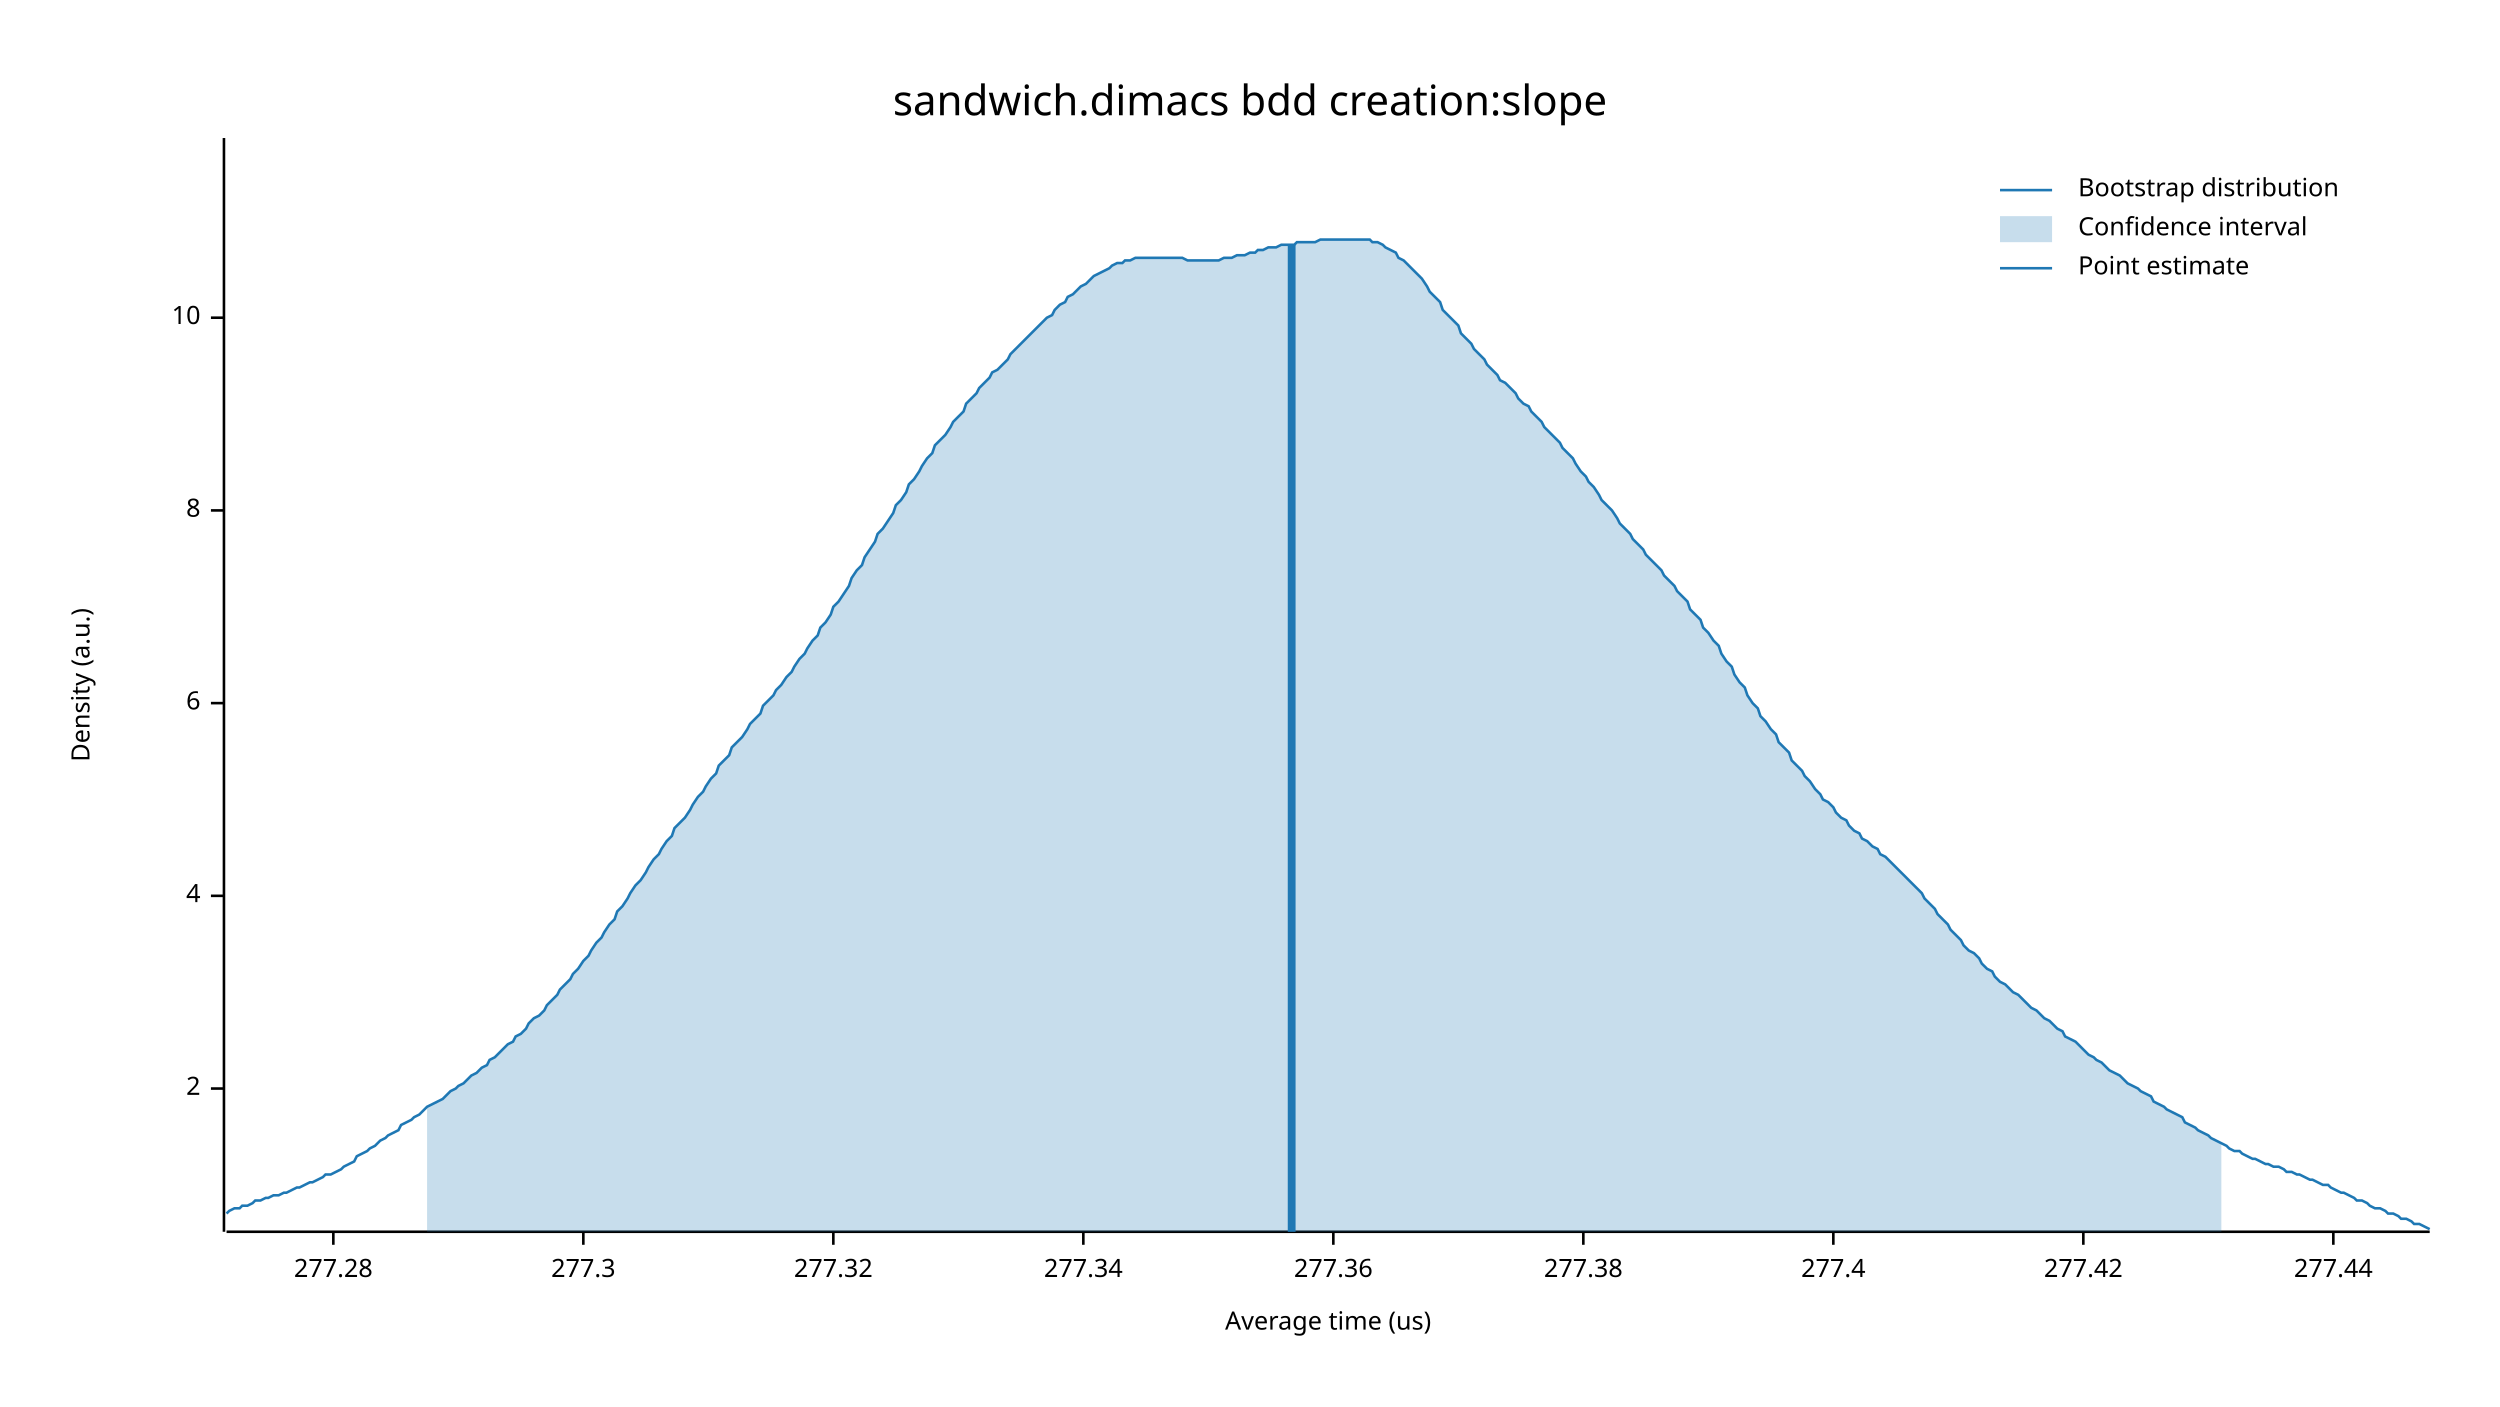
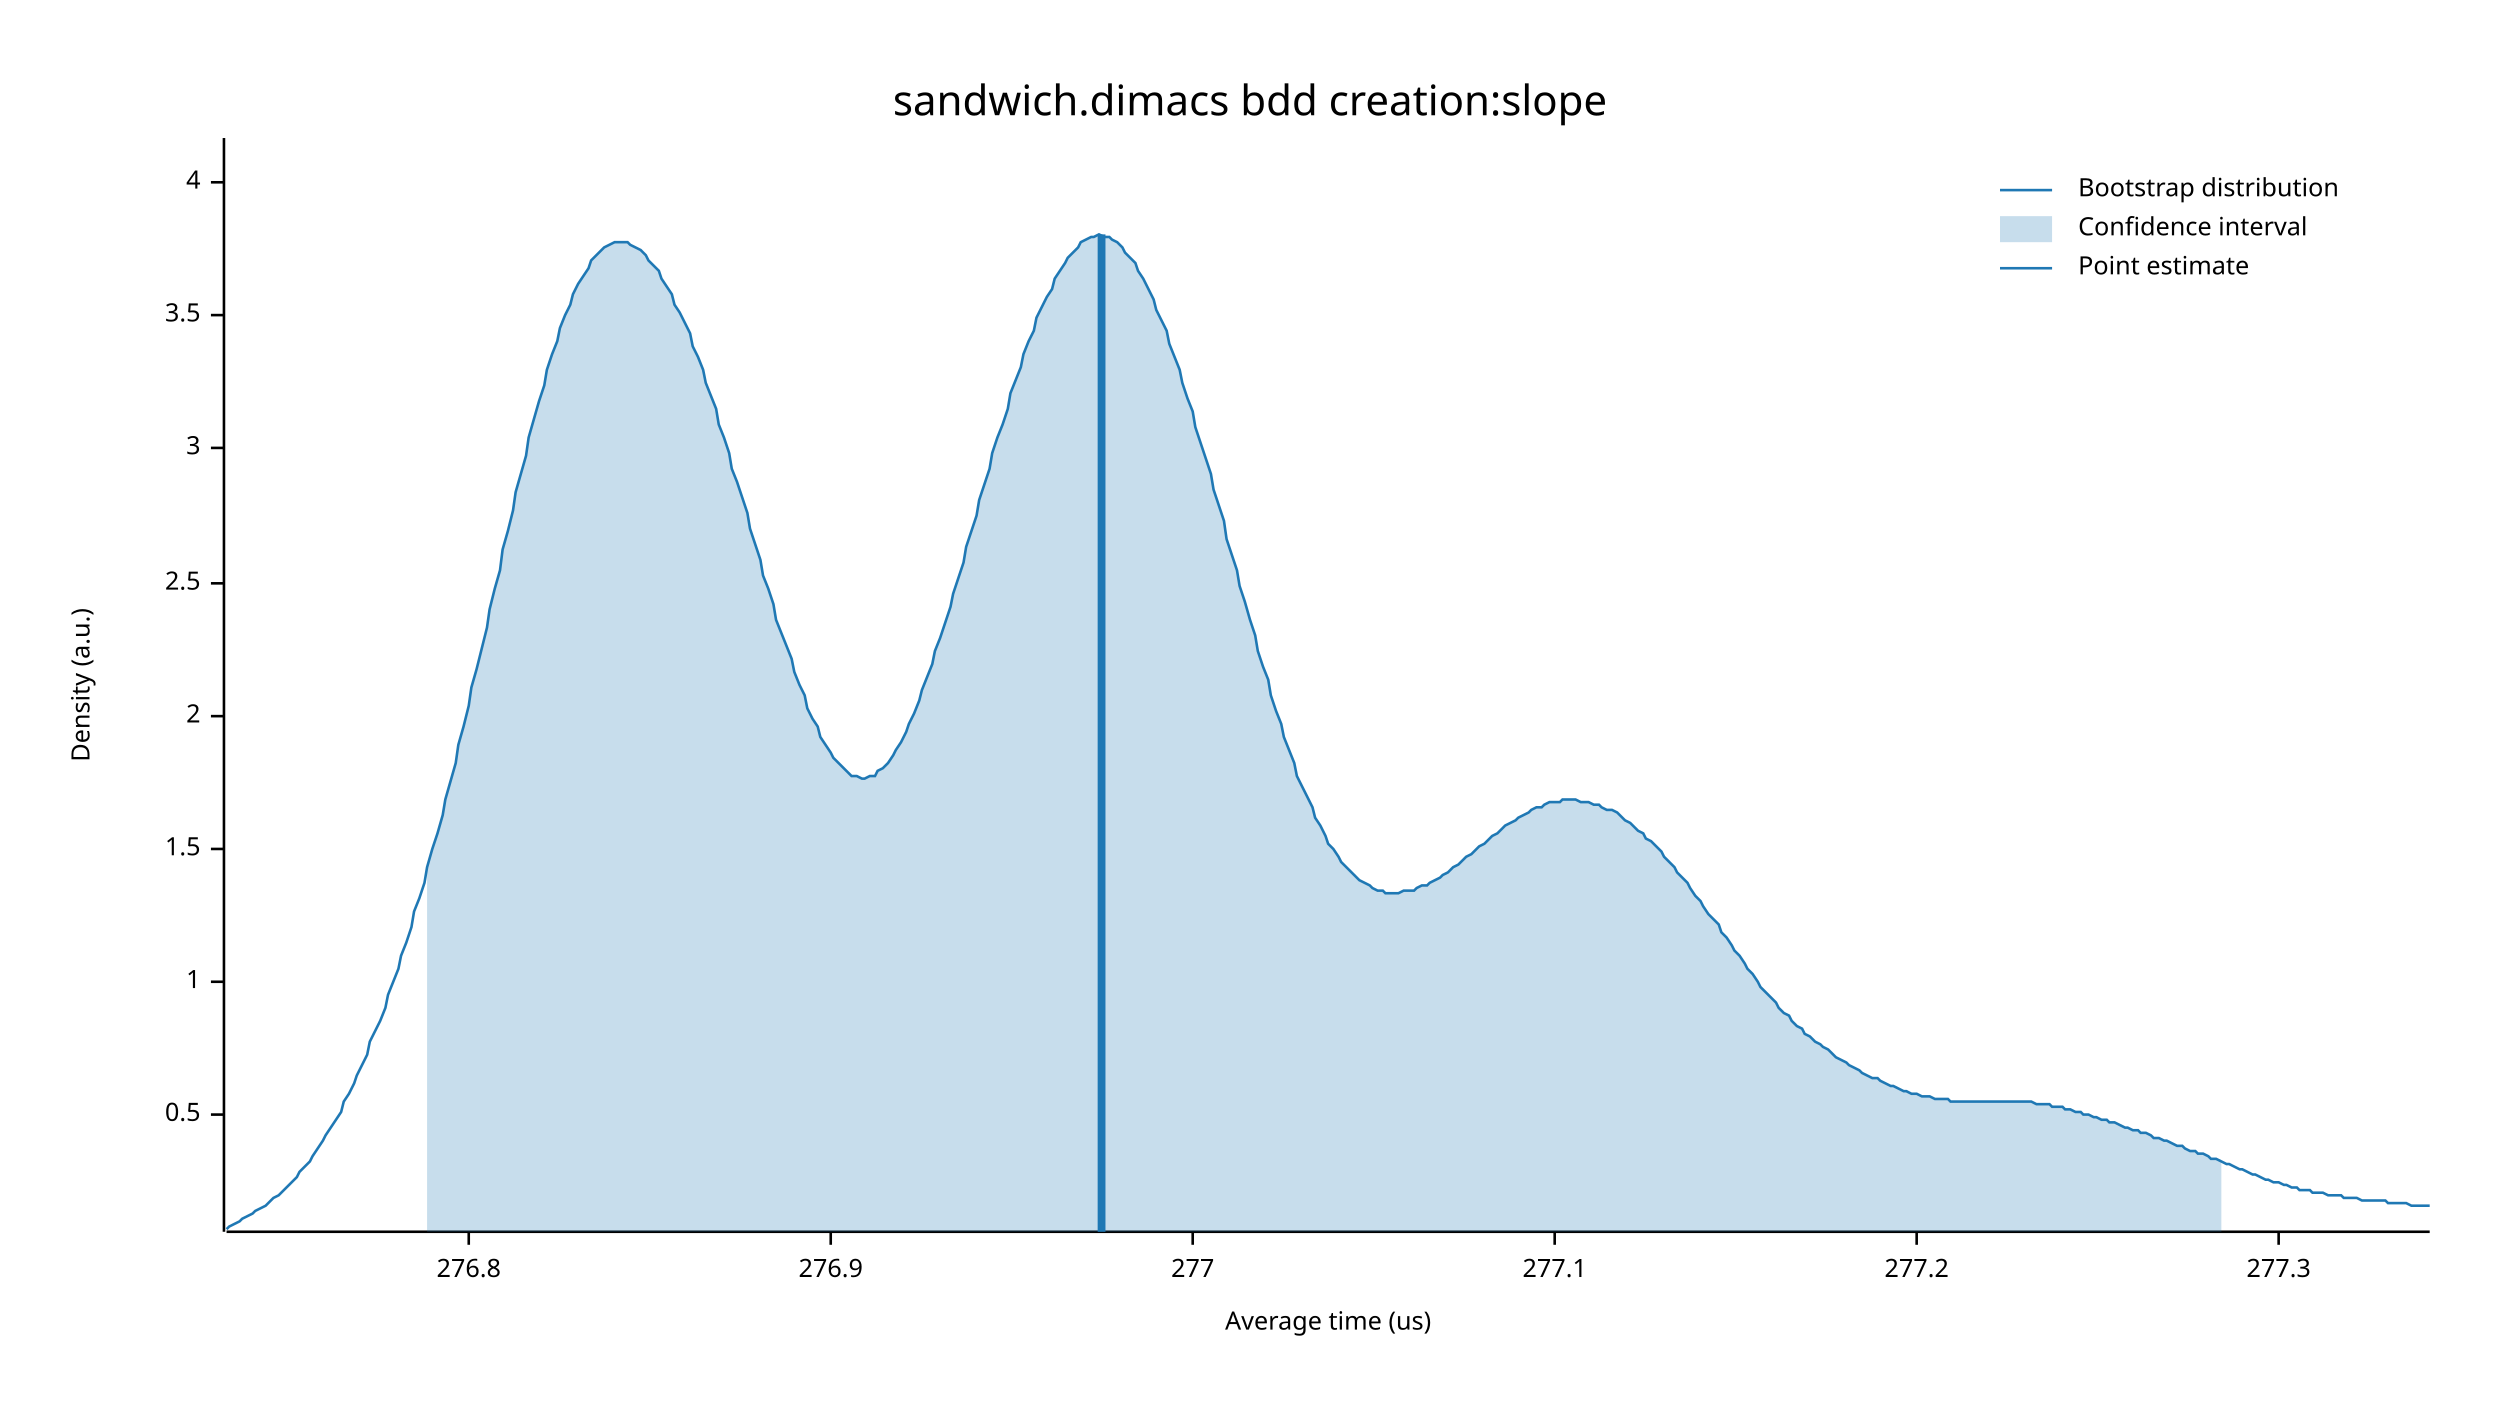
<svg xmlns="http://www.w3.org/2000/svg" width="960" height="540" viewBox="0 0 960 540">
  <text x="480" y="32" dy="0.76em" text-anchor="middle" font-family="sans-serif" font-size="16.129" opacity="1" fill="#000000">
sandwich.dimacs bdd creation:slope
</text>
  <text x="27" y="263" dy="0.76em" text-anchor="middle" font-family="sans-serif" font-size="9.677" opacity="1" fill="#000000" transform="rotate(270, 27, 263)">
Density (a.u.)
</text>
  <text x="510" y="513" dy="-0.5ex" text-anchor="middle" font-family="sans-serif" font-size="9.677" opacity="1" fill="#000000">
Average time (us)
</text>
  <polyline fill="none" opacity="1" stroke="#000000" stroke-width="1" points="86,53 86,473 " />
-   <text x="77" y="418" dy="0.5ex" text-anchor="end" font-family="sans-serif" font-size="9.677" opacity="1" fill="#000000">
+   <text x="77" y="428" dy="0.5ex" text-anchor="end" font-family="sans-serif" font-size="9.677" opacity="1" fill="#000000">
+ 0.5
+ </text>
+   <polyline fill="none" opacity="1" stroke="#000000" stroke-width="1" points="81,428 86,428 " />
+   <text x="77" y="377" dy="0.5ex" text-anchor="end" font-family="sans-serif" font-size="9.677" opacity="1" fill="#000000">
+ 1
+ </text>
+   <polyline fill="none" opacity="1" stroke="#000000" stroke-width="1" points="81,377 86,377 " />
+   <text x="77" y="326" dy="0.5ex" text-anchor="end" font-family="sans-serif" font-size="9.677" opacity="1" fill="#000000">
+ 1.5
+ </text>
+   <polyline fill="none" opacity="1" stroke="#000000" stroke-width="1" points="81,326 86,326 " />
+   <text x="77" y="275" dy="0.5ex" text-anchor="end" font-family="sans-serif" font-size="9.677" opacity="1" fill="#000000">
2
</text>
-   <polyline fill="none" opacity="1" stroke="#000000" stroke-width="1" points="81,418 86,418 " />
-   <text x="77" y="344" dy="0.5ex" text-anchor="end" font-family="sans-serif" font-size="9.677" opacity="1" fill="#000000">
+   <polyline fill="none" opacity="1" stroke="#000000" stroke-width="1" points="81,275 86,275 " />
+   <text x="77" y="224" dy="0.5ex" text-anchor="end" font-family="sans-serif" font-size="9.677" opacity="1" fill="#000000">
+ 2.5
+ </text>
+   <polyline fill="none" opacity="1" stroke="#000000" stroke-width="1" points="81,224 86,224 " />
+   <text x="77" y="172" dy="0.5ex" text-anchor="end" font-family="sans-serif" font-size="9.677" opacity="1" fill="#000000">
+ 3
+ </text>
+   <polyline fill="none" opacity="1" stroke="#000000" stroke-width="1" points="81,172 86,172 " />
+   <text x="77" y="121" dy="0.5ex" text-anchor="end" font-family="sans-serif" font-size="9.677" opacity="1" fill="#000000">
+ 3.5
+ </text>
+   <polyline fill="none" opacity="1" stroke="#000000" stroke-width="1" points="81,121 86,121 " />
+   <text x="77" y="70" dy="0.5ex" text-anchor="end" font-family="sans-serif" font-size="9.677" opacity="1" fill="#000000">
4
</text>
-   <polyline fill="none" opacity="1" stroke="#000000" stroke-width="1" points="81,344 86,344 " />
-   <text x="77" y="270" dy="0.5ex" text-anchor="end" font-family="sans-serif" font-size="9.677" opacity="1" fill="#000000">
- 6
+   <polyline fill="none" opacity="1" stroke="#000000" stroke-width="1" points="81,70 86,70 " />
+   <polyline fill="none" opacity="1" stroke="#000000" stroke-width="1" points="87,473 933,473 " />
+   <text x="180" y="483" dy="0.76em" text-anchor="middle" font-family="sans-serif" font-size="9.677" opacity="1" fill="#000000">
+ 276.8
</text>
-   <polyline fill="none" opacity="1" stroke="#000000" stroke-width="1" points="81,270 86,270 " />
-   <text x="77" y="196" dy="0.5ex" text-anchor="end" font-family="sans-serif" font-size="9.677" opacity="1" fill="#000000">
- 8
+   <polyline fill="none" opacity="1" stroke="#000000" stroke-width="1" points="180,473 180,478 " />
+   <text x="319" y="483" dy="0.76em" text-anchor="middle" font-family="sans-serif" font-size="9.677" opacity="1" fill="#000000">
+ 276.9
</text>
-   <polyline fill="none" opacity="1" stroke="#000000" stroke-width="1" points="81,196 86,196 " />
-   <text x="77" y="122" dy="0.5ex" text-anchor="end" font-family="sans-serif" font-size="9.677" opacity="1" fill="#000000">
- 10
+   <polyline fill="none" opacity="1" stroke="#000000" stroke-width="1" points="319,473 319,478 " />
+   <text x="458" y="483" dy="0.76em" text-anchor="middle" font-family="sans-serif" font-size="9.677" opacity="1" fill="#000000">
+ 277
</text>
-   <polyline fill="none" opacity="1" stroke="#000000" stroke-width="1" points="81,122 86,122 " />
-   <polyline fill="none" opacity="1" stroke="#000000" stroke-width="1" points="87,473 933,473 " />
-   <text x="128" y="483" dy="0.76em" text-anchor="middle" font-family="sans-serif" font-size="9.677" opacity="1" fill="#000000">
- 277.28
+   <polyline fill="none" opacity="1" stroke="#000000" stroke-width="1" points="458,473 458,478 " />
+   <text x="597" y="483" dy="0.76em" text-anchor="middle" font-family="sans-serif" font-size="9.677" opacity="1" fill="#000000">
+ 277.1
</text>
-   <polyline fill="none" opacity="1" stroke="#000000" stroke-width="1" points="128,473 128,478 " />
-   <text x="224" y="483" dy="0.76em" text-anchor="middle" font-family="sans-serif" font-size="9.677" opacity="1" fill="#000000">
+   <polyline fill="none" opacity="1" stroke="#000000" stroke-width="1" points="597,473 597,478 " />
+   <text x="736" y="483" dy="0.76em" text-anchor="middle" font-family="sans-serif" font-size="9.677" opacity="1" fill="#000000">
+ 277.2
+ </text>
+   <polyline fill="none" opacity="1" stroke="#000000" stroke-width="1" points="736,473 736,478 " />
+   <text x="875" y="483" dy="0.76em" text-anchor="middle" font-family="sans-serif" font-size="9.677" opacity="1" fill="#000000">
277.3
</text>
-   <polyline fill="none" opacity="1" stroke="#000000" stroke-width="1" points="224,473 224,478 " />
-   <text x="320" y="483" dy="0.76em" text-anchor="middle" font-family="sans-serif" font-size="9.677" opacity="1" fill="#000000">
- 277.32
- </text>
-   <polyline fill="none" opacity="1" stroke="#000000" stroke-width="1" points="320,473 320,478 " />
-   <text x="416" y="483" dy="0.76em" text-anchor="middle" font-family="sans-serif" font-size="9.677" opacity="1" fill="#000000">
- 277.34
- </text>
-   <polyline fill="none" opacity="1" stroke="#000000" stroke-width="1" points="416,473 416,478 " />
-   <text x="512" y="483" dy="0.76em" text-anchor="middle" font-family="sans-serif" font-size="9.677" opacity="1" fill="#000000">
- 277.36
- </text>
-   <polyline fill="none" opacity="1" stroke="#000000" stroke-width="1" points="512,473 512,478 " />
-   <text x="608" y="483" dy="0.76em" text-anchor="middle" font-family="sans-serif" font-size="9.677" opacity="1" fill="#000000">
- 277.38
- </text>
-   <polyline fill="none" opacity="1" stroke="#000000" stroke-width="1" points="608,473 608,478 " />
-   <text x="704" y="483" dy="0.76em" text-anchor="middle" font-family="sans-serif" font-size="9.677" opacity="1" fill="#000000">
- 277.4
- </text>
-   <polyline fill="none" opacity="1" stroke="#000000" stroke-width="1" points="704,473 704,478 " />
-   <text x="800" y="483" dy="0.76em" text-anchor="middle" font-family="sans-serif" font-size="9.677" opacity="1" fill="#000000">
- 277.42
- </text>
-   <polyline fill="none" opacity="1" stroke="#000000" stroke-width="1" points="800,473 800,478 " />
-   <text x="896" y="483" dy="0.76em" text-anchor="middle" font-family="sans-serif" font-size="9.677" opacity="1" fill="#000000">
- 277.44
- </text>
-   <polyline fill="none" opacity="1" stroke="#000000" stroke-width="1" points="896,473 896,478 " />
-   <polyline fill="none" opacity="1" stroke="#1F78B4" stroke-width="1" points="87,466 88,465 90,464 92,464 93,463 95,463 97,462 98,461 100,461 102,460 103,460 105,459 107,459 109,458 110,458 112,457 114,456 115,456 117,455 119,454 120,454 122,453 124,452 125,451 127,451 129,450 131,449 132,448 134,447 136,446 137,444 139,443 141,442 142,441 144,440 146,438 148,437 149,436 151,435 153,434 154,432 156,431 158,430 159,429 161,428 163,426 164,425 166,424 168,423 170,422 171,421 173,419 175,418 176,417 178,416 180,414 181,413 183,412 185,410 187,409 188,407 190,406 192,404 193,403 195,401 197,400 198,398 200,397 202,395 203,393 205,391 207,390 209,388 210,386 212,384 214,382 215,380 217,378 219,376 220,374 222,372 224,369 226,367 227,365 229,362 231,360 232,358 234,355 236,353 237,350 239,348 241,345 242,343 244,340 246,338 248,335 249,333 251,330 253,328 254,326 256,323 258,321 259,318 261,316 263,314 265,311 266,309 268,306 270,304 271,302 273,299 275,297 276,294 278,292 280,290 281,287 283,285 285,283 287,280 288,278 290,276 292,274 293,271 295,269 297,267 298,265 300,263 302,260 304,258 305,256 307,253 309,251 310,249 312,246 314,244 315,241 317,239 319,236 320,233 322,231 324,228 326,225 327,222 329,219 331,217 332,214 334,211 336,208 337,205 339,203 341,200 343,197 344,194 346,192 348,189 349,186 351,184 353,181 354,179 356,176 358,174 359,171 361,169 363,167 365,164 366,162 368,160 370,158 371,155 373,153 375,151 376,149 378,147 380,145 381,143 383,142 385,140 387,138 388,136 390,134 392,132 393,131 395,129 397,127 398,126 400,124 402,122 404,121 405,119 407,117 409,116 410,114 412,113 414,111 415,110 417,109 419,107 420,106 422,105 424,104 426,103 427,102 429,101 431,101 432,100 434,100 436,99 437,99 439,99 441,99 443,99 444,99 446,99 448,99 449,99 451,99 453,99 454,99 456,100 458,100 459,100 461,100 463,100 465,100 466,100 468,100 470,99 471,99 473,99 475,98 476,98 478,98 480,97 482,97 483,96 485,96 487,95 488,95 490,95 492,94 493,94 495,94 497,94 498,93 500,93 502,93 504,93 505,93 507,92 509,92 510,92 512,92 514,92 515,92 517,92 519,92 521,92 522,92 524,92 526,92 527,93 529,93 531,94 532,95 534,96 536,97 537,99 539,100 541,102 543,104 544,105 546,107 548,110 549,112 551,114 553,116 554,119 556,121 558,123 560,125 561,128 563,130 565,132 566,134 568,136 570,138 571,140 573,142 575,144 576,146 578,147 580,149 582,151 583,153 585,155 587,156 588,158 590,160 592,162 593,164 595,166 597,168 599,170 600,172 602,174 604,176 605,178 607,181 609,183 610,185 612,187 614,190 615,192 617,194 619,196 621,199 622,201 624,203 626,205 627,207 629,209 631,211 632,213 634,215 636,217 638,219 639,221 641,223 643,225 644,227 646,229 648,231 649,234 651,236 653,238 654,241 656,243 658,246 660,248 661,251 663,254 665,256 666,259 668,262 670,264 671,267 673,270 675,272 676,275 678,277 680,280 682,282 683,285 685,287 687,289 688,292 690,294 692,296 693,298 695,300 697,303 699,305 700,307 702,308 704,310 705,312 707,314 709,315 710,317 712,319 714,320 715,322 717,323 719,325 721,326 722,328 724,329 726,331 727,332 729,334 731,336 732,337 734,339 736,341 738,343 739,345 741,347 743,349 744,351 746,353 748,355 749,357 751,359 753,361 754,363 756,365 758,366 760,368 761,370 763,372 765,373 766,375 768,377 770,378 771,379 773,381 775,382 777,384 778,385 780,387 782,388 783,389 785,391 787,392 788,393 790,395 792,396 793,398 795,399 797,400 799,402 800,403 802,405 804,406 805,407 807,408 809,410 810,411 812,412 814,413 816,415 817,416 819,417 821,418 822,419 824,420 826,421 827,423 829,424 831,425 832,426 834,427 836,428 838,429 839,431 841,432 843,433 844,434 846,435 848,436 849,437 851,438 853,439 855,440 856,441 858,442 860,442 861,443 863,444 865,445 866,445 868,446 870,447 871,447 873,448 875,448 877,449 878,450 880,450 882,451 883,451 885,452 887,453 888,453 890,454 892,455 894,455 895,456 897,457 899,458 900,458 902,459 904,460 905,461 907,461 909,462 910,463 912,464 914,464 916,465 917,466 919,466 921,467 922,468 924,468 926,469 927,470 929,470 931,471 933,472 " />
-   <polygon opacity="0.25" fill="#1F78B4" points="164,425 166,424 168,423 170,422 171,421 173,419 175,418 176,417 178,416 180,414 181,413 183,412 185,410 187,409 188,407 190,406 192,404 193,403 195,401 197,400 198,398 200,397 202,395 203,393 205,391 207,390 209,388 210,386 212,384 214,382 215,380 217,378 219,376 220,374 222,372 224,369 226,367 227,365 229,362 231,360 232,358 234,355 236,353 237,350 239,348 241,345 242,343 244,340 246,338 248,335 249,333 251,330 253,328 254,326 256,323 258,321 259,318 261,316 263,314 265,311 266,309 268,306 270,304 271,302 273,299 275,297 276,294 278,292 280,290 281,287 283,285 285,283 287,280 288,278 290,276 292,274 293,271 295,269 297,267 298,265 300,263 302,260 304,258 305,256 307,253 309,251 310,249 312,246 314,244 315,241 317,239 319,236 320,233 322,231 324,228 326,225 327,222 329,219 331,217 332,214 334,211 336,208 337,205 339,203 341,200 343,197 344,194 346,192 348,189 349,186 351,184 353,181 354,179 356,176 358,174 359,171 361,169 363,167 365,164 366,162 368,160 370,158 371,155 373,153 375,151 376,149 378,147 380,145 381,143 383,142 385,140 387,138 388,136 390,134 392,132 393,131 395,129 397,127 398,126 400,124 402,122 404,121 405,119 407,117 409,116 410,114 412,113 414,111 415,110 417,109 419,107 420,106 422,105 424,104 426,103 427,102 429,101 431,101 432,100 434,100 436,99 437,99 439,99 441,99 443,99 444,99 446,99 448,99 449,99 451,99 453,99 454,99 456,100 458,100 459,100 461,100 463,100 465,100 466,100 468,100 470,99 471,99 473,99 475,98 476,98 478,98 480,97 482,97 483,96 485,96 487,95 488,95 490,95 492,94 493,94 495,94 497,94 498,93 500,93 502,93 504,93 505,93 507,92 509,92 510,92 512,92 514,92 515,92 517,92 519,92 521,92 522,92 524,92 526,92 527,93 529,93 531,94 532,95 534,96 536,97 537,99 539,100 541,102 543,104 544,105 546,107 548,110 549,112 551,114 553,116 554,119 556,121 558,123 560,125 561,128 563,130 565,132 566,134 568,136 570,138 571,140 573,142 575,144 576,146 578,147 580,149 582,151 583,153 585,155 587,156 588,158 590,160 592,162 593,164 595,166 597,168 599,170 600,172 602,174 604,176 605,178 607,181 609,183 610,185 612,187 614,190 615,192 617,194 619,196 621,199 622,201 624,203 626,205 627,207 629,209 631,211 632,213 634,215 636,217 638,219 639,221 641,223 643,225 644,227 646,229 648,231 649,234 651,236 653,238 654,241 656,243 658,246 660,248 661,251 663,254 665,256 666,259 668,262 670,264 671,267 673,270 675,272 676,275 678,277 680,280 682,282 683,285 685,287 687,289 688,292 690,294 692,296 693,298 695,300 697,303 699,305 700,307 702,308 704,310 705,312 707,314 709,315 710,317 712,319 714,320 715,322 717,323 719,325 721,326 722,328 724,329 726,331 727,332 729,334 731,336 732,337 734,339 736,341 738,343 739,345 741,347 743,349 744,351 746,353 748,355 749,357 751,359 753,361 754,363 756,365 758,366 760,368 761,370 763,372 765,373 766,375 768,377 770,378 771,379 773,381 775,382 777,384 778,385 780,387 782,388 783,389 785,391 787,392 788,393 790,395 792,396 793,398 795,399 797,400 799,402 800,403 802,405 804,406 805,407 807,408 809,410 810,411 812,412 814,413 816,415 817,416 819,417 821,418 822,419 824,420 826,421 827,423 829,424 831,425 832,426 834,427 836,428 838,429 839,431 841,432 843,433 844,434 846,435 848,436 849,437 851,438 853,439 853,473 164,473 " />
-   <polyline fill="none" opacity="1" stroke="#1F78B4" stroke-width="3" points="496,473 496,94 " />
+   <polyline fill="none" opacity="1" stroke="#000000" stroke-width="1" points="875,473 875,478 " />
+   <polyline fill="none" opacity="1" stroke="#1F78B4" stroke-width="1" points="87,472 88,471 90,470 92,469 93,468 95,467 97,466 98,465 100,464 102,463 103,462 105,460 107,459 109,457 110,456 112,454 114,452 115,450 117,448 119,446 120,444 122,441 124,438 125,436 127,433 129,430 131,427 132,423 134,420 136,416 137,413 139,409 141,405 142,400 144,396 146,392 148,387 149,382 151,377 153,372 154,367 156,362 158,356 159,350 161,345 163,339 164,333 166,326 168,320 170,313 171,307 173,300 175,293 176,286 178,279 180,271 181,264 183,257 185,249 187,241 188,234 190,226 192,219 193,211 195,204 197,196 198,189 200,182 202,175 203,168 205,161 207,154 209,148 210,142 212,136 214,131 215,126 217,121 219,117 220,113 222,109 224,106 226,103 227,100 229,98 231,96 232,95 234,94 236,93 237,93 239,93 241,93 242,94 244,95 246,96 248,98 249,100 251,102 253,104 254,107 256,110 258,113 259,117 261,120 263,124 265,128 266,133 268,137 270,142 271,147 273,152 275,157 276,163 278,168 280,174 281,180 283,185 285,191 287,197 288,203 290,209 292,215 293,221 295,226 297,232 298,238 300,243 302,248 304,253 305,258 307,263 309,267 310,272 312,276 314,279 315,283 317,286 319,289 320,291 322,293 324,295 326,297 327,298 329,298 331,299 332,299 334,298 336,298 337,296 339,295 341,293 343,290 344,288 346,285 348,281 349,278 351,274 353,269 354,265 356,260 358,255 359,250 361,245 363,239 365,233 366,228 368,222 370,216 371,210 373,204 375,198 376,192 378,186 380,180 381,174 383,168 385,163 387,157 388,151 390,146 392,141 393,136 395,131 397,127 398,122 400,118 402,114 404,111 405,107 407,104 409,101 410,99 412,97 414,95 415,93 417,92 419,91 420,91 422,90 424,91 426,91 427,92 429,93 431,95 432,97 434,99 436,101 437,104 439,107 441,111 443,115 444,119 446,123 448,127 449,132 451,137 453,142 454,147 456,153 458,158 459,164 461,170 463,176 465,182 466,188 468,194 470,200 471,207 473,213 475,219 476,225 478,231 480,238 482,244 483,250 485,256 487,261 488,267 490,273 492,278 493,283 495,288 497,293 498,298 500,302 502,306 504,310 505,314 507,317 509,321 510,324 512,326 514,329 515,331 517,333 519,335 521,337 522,338 524,339 526,340 527,341 529,342 531,342 532,343 534,343 536,343 537,343 539,342 541,342 543,342 544,341 546,340 548,340 549,339 551,338 553,337 554,336 556,335 558,333 560,332 561,331 563,329 565,328 566,327 568,325 570,324 571,323 573,321 575,320 576,319 578,317 580,316 582,315 583,314 585,313 587,312 588,311 590,310 592,310 593,309 595,308 597,308 599,308 600,307 602,307 604,307 605,307 607,308 609,308 610,308 612,309 614,309 615,310 617,311 619,311 621,312 622,313 624,315 626,316 627,317 629,319 631,320 632,322 634,323 636,325 638,327 639,329 641,331 643,333 644,335 646,337 648,339 649,341 651,344 653,346 654,348 656,351 658,353 660,355 661,358 663,360 665,363 666,365 668,367 670,370 671,372 673,374 675,377 676,379 678,381 680,383 682,385 683,387 685,389 687,390 688,392 690,394 692,395 693,397 695,398 697,400 699,401 700,402 702,403 704,405 705,406 707,407 709,408 710,409 712,410 714,411 715,412 717,413 719,414 721,414 722,415 724,416 726,417 727,417 729,418 731,419 732,419 734,420 736,420 738,421 739,421 741,421 743,422 744,422 746,422 748,422 749,423 751,423 753,423 754,423 756,423 758,423 760,423 761,423 763,423 765,423 766,423 768,423 770,423 771,423 773,423 775,423 777,423 778,423 780,423 782,424 783,424 785,424 787,424 788,425 790,425 792,425 793,426 795,426 797,427 799,427 800,428 802,428 804,429 805,429 807,430 809,430 810,431 812,431 814,432 816,433 817,433 819,434 821,434 822,435 824,435 826,436 827,437 829,437 831,438 832,438 834,439 836,440 838,440 839,441 841,442 843,442 844,443 846,443 848,444 849,445 851,445 853,446 855,447 856,447 858,448 860,449 861,449 863,450 865,451 866,451 868,452 870,453 871,453 873,454 875,454 877,455 878,455 880,456 882,456 883,457 885,457 887,457 888,458 890,458 892,458 894,459 895,459 897,459 899,459 900,460 902,460 904,460 905,460 907,461 909,461 910,461 912,461 914,461 916,461 917,462 919,462 921,462 922,462 924,462 926,463 927,463 929,463 931,463 933,463 " />
+   <polygon opacity="0.25" fill="#1F78B4" points="164,333 166,326 168,320 170,313 171,307 173,300 175,293 176,286 178,279 180,271 181,264 183,257 185,249 187,241 188,234 190,226 192,219 193,211 195,204 197,196 198,189 200,182 202,175 203,168 205,161 207,154 209,148 210,142 212,136 214,131 215,126 217,121 219,117 220,113 222,109 224,106 226,103 227,100 229,98 231,96 232,95 234,94 236,93 237,93 239,93 241,93 242,94 244,95 246,96 248,98 249,100 251,102 253,104 254,107 256,110 258,113 259,117 261,120 263,124 265,128 266,133 268,137 270,142 271,147 273,152 275,157 276,163 278,168 280,174 281,180 283,185 285,191 287,197 288,203 290,209 292,215 293,221 295,226 297,232 298,238 300,243 302,248 304,253 305,258 307,263 309,267 310,272 312,276 314,279 315,283 317,286 319,289 320,291 322,293 324,295 326,297 327,298 329,298 331,299 332,299 334,298 336,298 337,296 339,295 341,293 343,290 344,288 346,285 348,281 349,278 351,274 353,269 354,265 356,260 358,255 359,250 361,245 363,239 365,233 366,228 368,222 370,216 371,210 373,204 375,198 376,192 378,186 380,180 381,174 383,168 385,163 387,157 388,151 390,146 392,141 393,136 395,131 397,127 398,122 400,118 402,114 404,111 405,107 407,104 409,101 410,99 412,97 414,95 415,93 417,92 419,91 420,91 422,90 424,91 426,91 427,92 429,93 431,95 432,97 434,99 436,101 437,104 439,107 441,111 443,115 444,119 446,123 448,127 449,132 451,137 453,142 454,147 456,153 458,158 459,164 461,170 463,176 465,182 466,188 468,194 470,200 471,207 473,213 475,219 476,225 478,231 480,238 482,244 483,250 485,256 487,261 488,267 490,273 492,278 493,283 495,288 497,293 498,298 500,302 502,306 504,310 505,314 507,317 509,321 510,324 512,326 514,329 515,331 517,333 519,335 521,337 522,338 524,339 526,340 527,341 529,342 531,342 532,343 534,343 536,343 537,343 539,342 541,342 543,342 544,341 546,340 548,340 549,339 551,338 553,337 554,336 556,335 558,333 560,332 561,331 563,329 565,328 566,327 568,325 570,324 571,323 573,321 575,320 576,319 578,317 580,316 582,315 583,314 585,313 587,312 588,311 590,310 592,310 593,309 595,308 597,308 599,308 600,307 602,307 604,307 605,307 607,308 609,308 610,308 612,309 614,309 615,310 617,311 619,311 621,312 622,313 624,315 626,316 627,317 629,319 631,320 632,322 634,323 636,325 638,327 639,329 641,331 643,333 644,335 646,337 648,339 649,341 651,344 653,346 654,348 656,351 658,353 660,355 661,358 663,360 665,363 666,365 668,367 670,370 671,372 673,374 675,377 676,379 678,381 680,383 682,385 683,387 685,389 687,390 688,392 690,394 692,395 693,397 695,398 697,400 699,401 700,402 702,403 704,405 705,406 707,407 709,408 710,409 712,410 714,411 715,412 717,413 719,414 721,414 722,415 724,416 726,417 727,417 729,418 731,419 732,419 734,420 736,420 738,421 739,421 741,421 743,422 744,422 746,422 748,422 749,423 751,423 753,423 754,423 756,423 758,423 760,423 761,423 763,423 765,423 766,423 768,423 770,423 771,423 773,423 775,423 777,423 778,423 780,423 782,424 783,424 785,424 787,424 788,425 790,425 792,425 793,426 795,426 797,427 799,427 800,428 802,428 804,429 805,429 807,430 809,430 810,431 812,431 814,432 816,433 817,433 819,434 821,434 822,435 824,435 826,436 827,437 829,437 831,438 832,438 834,439 836,440 838,440 839,441 841,442 843,442 844,443 846,443 848,444 849,445 851,445 853,446 853,473 164,473 " />
+   <polyline fill="none" opacity="1" stroke="#1F78B4" stroke-width="3" points="423,473 423,90 " />
  <text x="798" y="68" dy="0.76em" text-anchor="start" font-family="sans-serif" font-size="9.677" opacity="1" fill="#000000">
Bootstrap distribution
</text>
  <text x="798" y="83" dy="0.76em" text-anchor="start" font-family="sans-serif" font-size="9.677" opacity="1" fill="#000000">
Confidence interval
</text>
  <text x="798" y="98" dy="0.76em" text-anchor="start" font-family="sans-serif" font-size="9.677" opacity="1" fill="#000000">
Point estimate
</text>
  <polyline fill="none" opacity="1" stroke="#1F78B4" stroke-width="1" points="768,73 788,73 " />
  <rect x="768" y="83" width="20" height="10" opacity="0.25" fill="#1F78B4" stroke="none" />
  <polyline fill="none" opacity="1" stroke="#1F78B4" stroke-width="1" points="768,103 788,103 " />
</svg>
